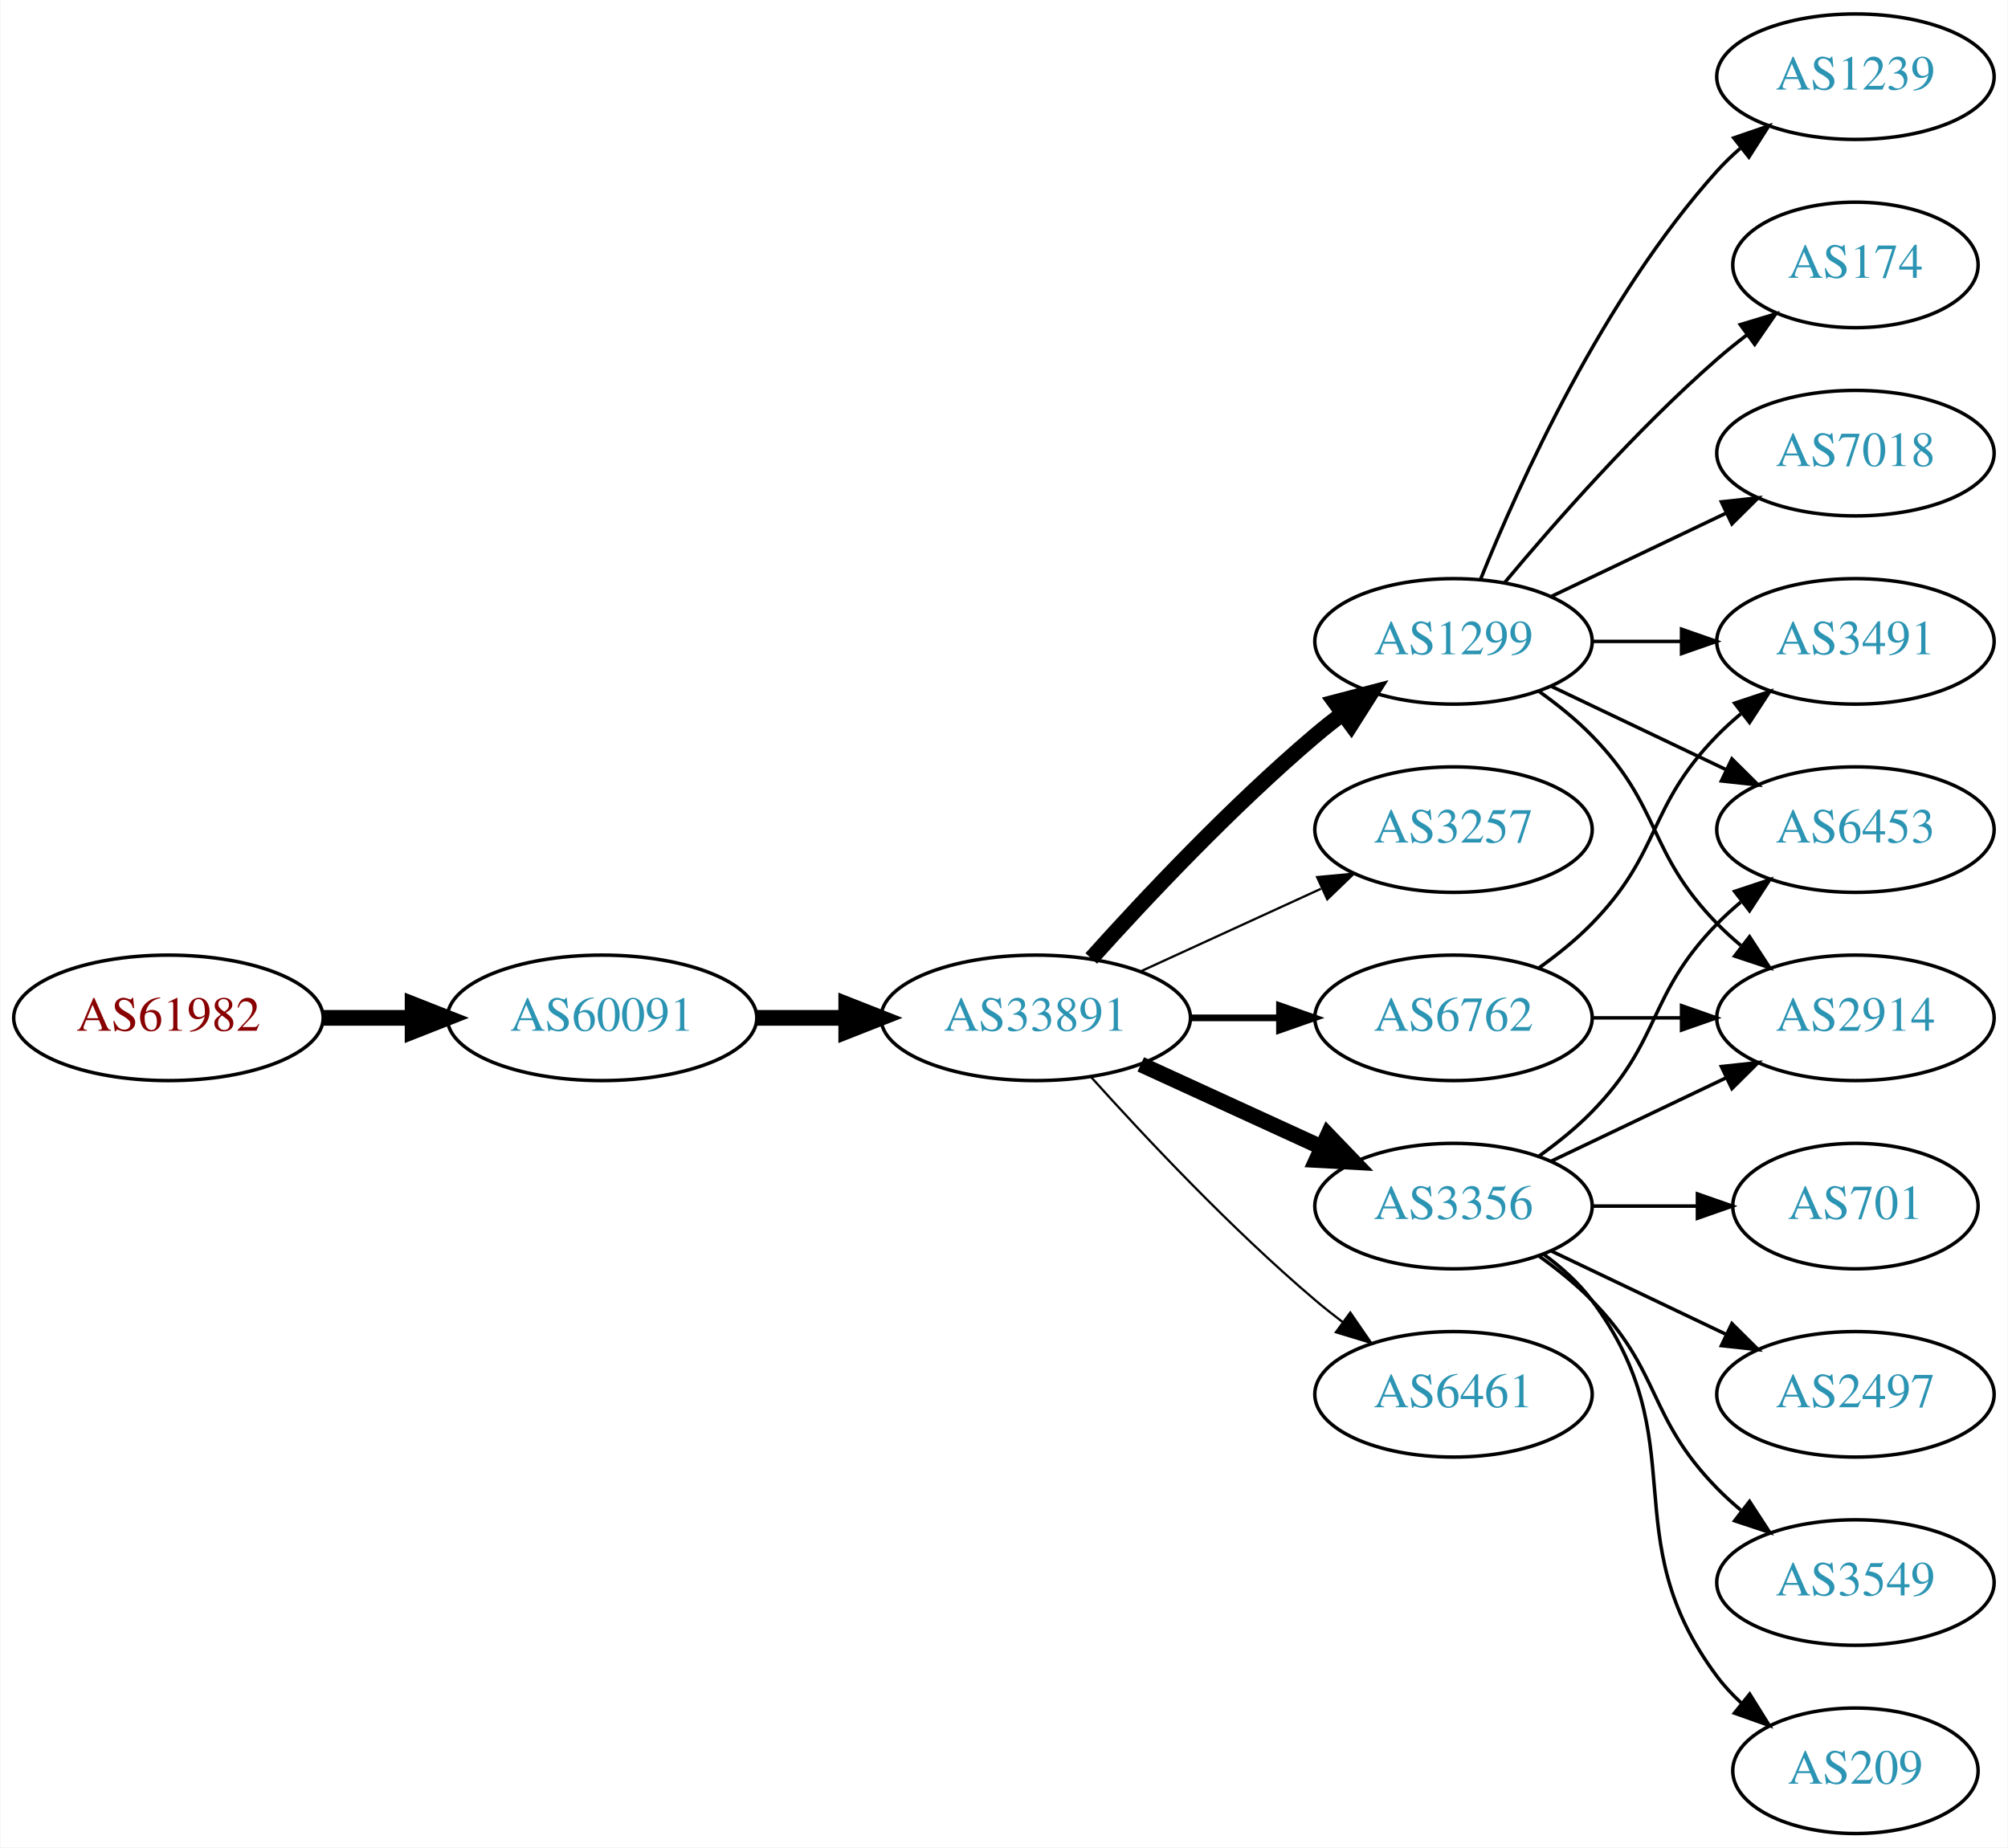
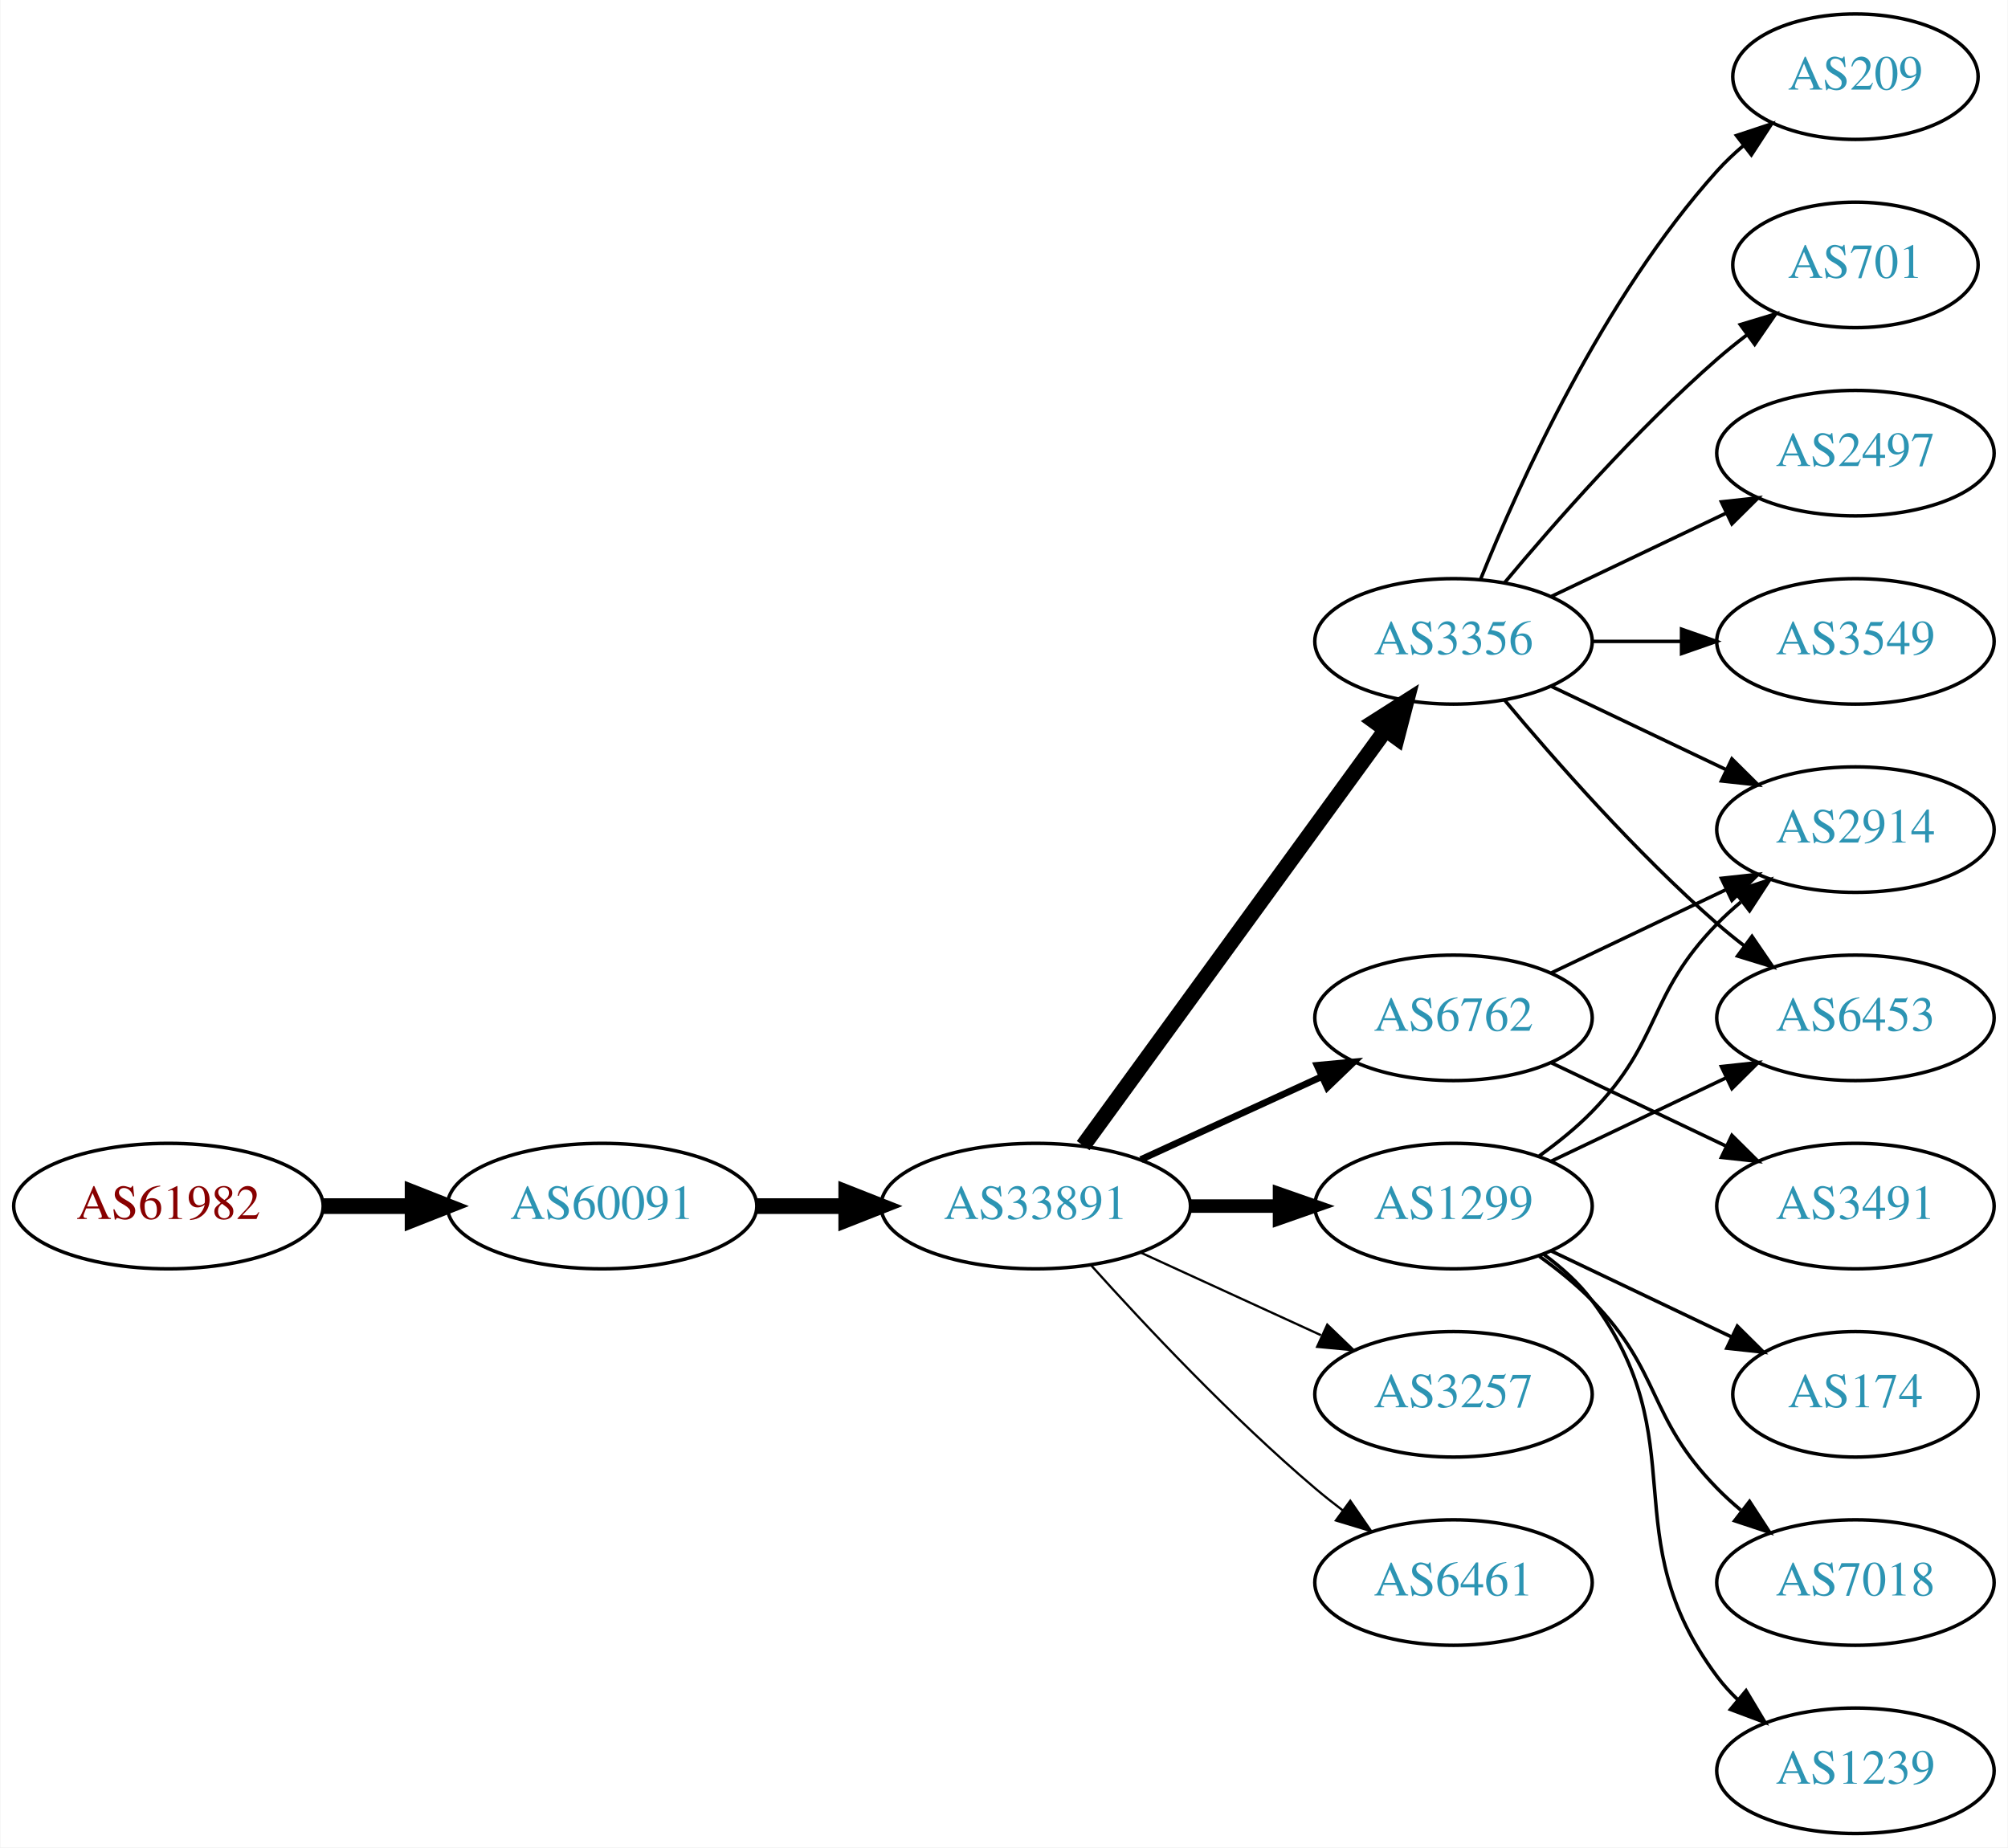
<svg xmlns="http://www.w3.org/2000/svg" xmlns:xlink="http://www.w3.org/1999/xlink" width="576pt" height="530pt" viewBox="0.00 0.00 575.76 530.00">
  <g id="graph0" class="graph" transform="scale(1 1) rotate(0) translate(4 526)">
    <polygon fill="white" stroke="none" points="-4,4 -4,-526 571.762,-526 571.762,4 -4,4" />
    <g id="node1" class="node">
      <g id="a_node1">
        <a xlink:href="/asn/61982" xlink:title="AS61982 ~ SCHLICHTNER [AT]">
-           <ellipse fill="#ffffff" stroke="black" cx="44.196" cy="-234" rx="44.393" ry="18" />
-           <text text-anchor="middle" x="44.196" y="-230.3" font-family="Times,serif" font-size="14.00" fill="#880000">AS61982</text>
+           <ellipse fill="#ffffff" stroke="black" cx="44.196" cy="-180" rx="44.393" ry="18" />
+           <text text-anchor="middle" x="44.196" y="-176.3" font-family="Times,serif" font-size="14.00" fill="#880000">AS61982</text>
        </a>
      </g>
    </g>
    <g id="node2" class="node">
      <g id="a_node2">
        <a xlink:href="/asn/60091" xlink:title="AS60091 ~ weissblau-de_sim [DE]">
-           <ellipse fill="#ffffff" stroke="black" cx="168.588" cy="-234" rx="44.393" ry="18" />
-           <text text-anchor="middle" x="168.588" y="-230.3" font-family="Times,serif" font-size="14.00" fill="#2c94b3">AS60091</text>
+           <ellipse fill="#ffffff" stroke="black" cx="168.588" cy="-180" rx="44.393" ry="18" />
+           <text text-anchor="middle" x="168.588" y="-176.3" font-family="Times,serif" font-size="14.00" fill="#2c94b3">AS60091</text>
        </a>
      </g>
    </g>
    <g id="edge1" class="edge">
-       <path fill="none" stroke="black" stroke-width="4.5" d="M88.692,-234C96.898,-234 105.569,-234 114.041,-234" />
-       <polygon fill="black" stroke="black" stroke-width="4.5" points="114.233,-237.938 124.233,-234 114.233,-230.063 114.233,-237.938" />
+       <path fill="none" stroke="black" stroke-width="4.5" d="M88.692,-180C96.898,-180 105.569,-180 114.041,-180" />
+       <polygon fill="black" stroke="black" stroke-width="4.5" points="114.233,-183.938 124.233,-180 114.233,-176.063 114.233,-183.938" />
    </g>
    <g id="node3" class="node">
      <g id="a_node3">
        <a xlink:href="/asn/33891" xlink:title="AS33891 ~ CORE-BACKBONE GMBH GLOBAL NETWORK [DE]">
-           <ellipse fill="#ffffff" stroke="black" cx="292.98" cy="-234" rx="44.393" ry="18" />
-           <text text-anchor="middle" x="292.98" y="-230.3" font-family="Times,serif" font-size="14.00" fill="#2c94b3">AS33891</text>
+           <ellipse fill="#ffffff" stroke="black" cx="292.98" cy="-180" rx="44.393" ry="18" />
+           <text text-anchor="middle" x="292.98" y="-176.3" font-family="Times,serif" font-size="14.00" fill="#2c94b3">AS33891</text>
        </a>
      </g>
    </g>
    <g id="edge2" class="edge">
-       <path fill="none" stroke="black" stroke-width="4.5" d="M213.084,-234C221.29,-234 229.961,-234 238.434,-234" />
-       <polygon fill="black" stroke="black" stroke-width="4.5" points="238.625,-237.938 248.625,-234 238.625,-230.063 238.625,-237.938" />
+       <path fill="none" stroke="black" stroke-width="4.5" d="M213.084,-180C221.29,-180 229.961,-180 238.434,-180" />
+       <polygon fill="black" stroke="black" stroke-width="4.5" points="238.625,-183.938 248.625,-180 238.625,-176.063 238.625,-183.938" />
    </g>
    <g id="node4" class="node">
      <g id="a_node4">
-         <a xlink:href="/asn/1299" xlink:title="AS1299 ~ Telia Carrier [EU]">
+         <a xlink:href="/asn/3356" xlink:title="AS3356 ~ Level 3 Parent, LLC [US]">
          <ellipse fill="#ffffff" stroke="black" cx="412.823" cy="-342" rx="39.794" ry="18" />
-           <text text-anchor="middle" x="412.823" y="-338.3" font-family="Times,serif" font-size="14.00" fill="#2c94b3">AS1299</text>
+           <text text-anchor="middle" x="412.823" y="-338.3" font-family="Times,serif" font-size="14.00" fill="#2c94b3">AS3356</text>
        </a>
      </g>
    </g>
    <g id="edge3" class="edge">
-       <path fill="none" stroke="black" stroke-width="4.5" d="M308.913,-251.044C324.239,-268.097 349.175,-294.65 373.176,-315 375.674,-317.117 378.334,-319.232 381.045,-321.293" />
-       <polygon fill="black" stroke="black" stroke-width="4.5" points="378.824,-324.547 389.222,-327.266 383.47,-318.188 378.824,-324.547" />
+       <path fill="none" stroke="black" stroke-width="4.5" d="M306.592,-197.337C327.412,-225.96 369.075,-283.233 393.264,-316.486" />
+       <polygon fill="black" stroke="black" stroke-width="4.5" points="390.236,-319.017 399.302,-324.788 396.604,-314.385 390.236,-319.017" />
    </g>
    <g id="node5" class="node">
      <g id="a_node5">
-         <a xlink:href="/asn/3257" xlink:title="AS3257 ~ GTT [DE]">
-           <ellipse fill="#ffffff" stroke="black" cx="412.823" cy="-288" rx="39.794" ry="18" />
-           <text text-anchor="middle" x="412.823" y="-284.3" font-family="Times,serif" font-size="14.00" fill="#2c94b3">AS3257</text>
-         </a>
-       </g>
-     </g>
-     <g id="edge4" class="edge">
-       <path fill="none" stroke="black" stroke-width="0.643" d="M323.11,-247.348C338.721,-254.502 358.119,-263.391 374.791,-271.03" />
-       <polygon fill="black" stroke="black" stroke-width="0.643" points="373.694,-274.378 384.243,-275.362 376.61,-268.014 373.694,-274.378" />
-     </g>
-     <g id="node6" class="node">
-       <g id="a_node6">
        <a xlink:href="/asn/6762" xlink:title="AS6762 ~ TELECOM ITALIA SPARKLE S.p.A. [IT]">
          <ellipse fill="#ffffff" stroke="black" cx="412.823" cy="-234" rx="39.794" ry="18" />
          <text text-anchor="middle" x="412.823" y="-230.3" font-family="Times,serif" font-size="14.00" fill="#2c94b3">AS6762</text>
        </a>
      </g>
    </g>
+     <g id="edge4" class="edge">
+       <path fill="none" stroke="black" stroke-width="1.929" d="M323.11,-193.348C338.721,-200.502 358.119,-209.391 374.791,-217.03" />
+       <polygon fill="black" stroke="black" stroke-width="1.929" points="373.694,-220.378 384.243,-221.362 376.61,-214.014 373.694,-220.378" />
+     </g>
+     <g id="node6" class="node">
+       <g id="a_node6">
+         <a xlink:href="/asn/1299" xlink:title="AS1299 ~ Telia Carrier [EU]">
+           <ellipse fill="#ffffff" stroke="black" cx="412.823" cy="-180" rx="39.794" ry="18" />
+           <text text-anchor="middle" x="412.823" y="-176.3" font-family="Times,serif" font-size="14.00" fill="#2c94b3">AS1299</text>
+         </a>
+       </g>
+     </g>
    <g id="edge5" class="edge">
-       <path fill="none" stroke="black" stroke-width="1.929" d="M337.191,-234C345.504,-234 354.267,-234 362.749,-234" />
-       <polygon fill="black" stroke="black" stroke-width="1.929" points="362.908,-237.5 372.908,-234 362.908,-230.5 362.908,-237.5" />
+       <path fill="none" stroke="black" stroke-width="3.857" d="M337.191,-180C345.504,-180 354.267,-180 362.749,-180" />
+       <polygon fill="black" stroke="black" stroke-width="3.857" points="362.908,-183.5 372.908,-180 362.908,-176.5 362.908,-183.5" />
    </g>
    <g id="node7" class="node">
      <g id="a_node7">
-         <a xlink:href="/asn/3356" xlink:title="AS3356 ~ Level 3 Parent, LLC [US]">
-           <ellipse fill="#ffffff" stroke="black" cx="412.823" cy="-180" rx="39.794" ry="18" />
-           <text text-anchor="middle" x="412.823" y="-176.3" font-family="Times,serif" font-size="14.00" fill="#2c94b3">AS3356</text>
+         <a xlink:href="/asn/3257" xlink:title="AS3257 ~ GTT [DE]">
+           <ellipse fill="#ffffff" stroke="black" cx="412.823" cy="-126" rx="39.794" ry="18" />
+           <text text-anchor="middle" x="412.823" y="-122.3" font-family="Times,serif" font-size="14.00" fill="#2c94b3">AS3257</text>
        </a>
      </g>
    </g>
    <g id="edge6" class="edge">
-       <path fill="none" stroke="black" stroke-width="4.5" d="M323.11,-220.652C338.721,-213.498 358.119,-204.609 374.791,-196.97" />
-       <polygon fill="black" stroke="black" stroke-width="4.5" points="376.792,-200.384 384.243,-192.638 373.512,-193.225 376.792,-200.384" />
+       <path fill="none" stroke="black" stroke-width="0.643" d="M323.11,-166.652C338.721,-159.498 358.119,-150.609 374.791,-142.97" />
+       <polygon fill="black" stroke="black" stroke-width="0.643" points="376.61,-145.986 384.243,-138.638 373.694,-139.622 376.61,-145.986" />
    </g>
    <g id="node8" class="node">
      <g id="a_node8">
        <a xlink:href="/asn/6461" xlink:title="AS6461 ~ Zayo Bandwidth [US]">
-           <ellipse fill="#ffffff" stroke="black" cx="412.823" cy="-126" rx="39.794" ry="18" />
-           <text text-anchor="middle" x="412.823" y="-122.3" font-family="Times,serif" font-size="14.00" fill="#2c94b3">AS6461</text>
+           <ellipse fill="#ffffff" stroke="black" cx="412.823" cy="-72" rx="39.794" ry="18" />
+           <text text-anchor="middle" x="412.823" y="-68.3" font-family="Times,serif" font-size="14.00" fill="#2c94b3">AS6461</text>
        </a>
      </g>
    </g>
    <g id="edge7" class="edge">
-       <path fill="none" stroke="black" stroke-width="0.643" d="M308.913,-216.956C324.239,-199.903 349.175,-173.35 373.176,-153 375.674,-150.883 378.334,-148.768 381.045,-146.707" />
-       <polygon fill="black" stroke="black" stroke-width="0.643" points="383.212,-149.459 389.222,-140.734 379.082,-143.806 383.212,-149.459" />
+       <path fill="none" stroke="black" stroke-width="0.643" d="M308.913,-162.956C324.239,-145.903 349.175,-119.35 373.176,-99 375.674,-96.883 378.334,-94.768 381.045,-92.707" />
+       <polygon fill="black" stroke="black" stroke-width="0.643" points="383.212,-95.459 389.222,-86.734 379.082,-89.806 383.212,-95.459" />
    </g>
    <g id="node9" class="node">
      <g id="a_node9">
-         <a xlink:href="/asn/3491" xlink:title="AS3491 ~ PCCW Global, Inc. [US]">
+         <a xlink:href="/asn/2497" xlink:title="AS2497 ~ Internet Initiative Japan Inc. [JP]">
+           <ellipse fill="#ffffff" stroke="black" cx="528.116" cy="-396" rx="39.794" ry="18" />
+           <text text-anchor="middle" x="528.116" y="-392.3" font-family="Times,serif" font-size="14.00" fill="#2c94b3">AS2497</text>
+         </a>
+       </g>
+     </g>
+     <g id="edge8" class="edge">
+       <path fill="none" stroke="black" d="M440.959,-354.934C455.953,-362.081 474.774,-371.052 490.998,-378.785" />
+       <polygon fill="black" stroke="black" points="489.668,-382.028 500.201,-383.171 492.68,-375.709 489.668,-382.028" />
+     </g>
+     <g id="node10" class="node">
+       <g id="a_node10">
+         <a xlink:href="/asn/3549" xlink:title="AS3549 ~ Level 3 Parent, LLC [US]">
          <ellipse fill="#ffffff" stroke="black" cx="528.116" cy="-342" rx="39.794" ry="18" />
-           <text text-anchor="middle" x="528.116" y="-338.3" font-family="Times,serif" font-size="14.00" fill="#2c94b3">AS3491</text>
-         </a>
-       </g>
-     </g>
-     <g id="edge14" class="edge">
+           <text text-anchor="middle" x="528.116" y="-338.3" font-family="Times,serif" font-size="14.00" fill="#2c94b3">AS3549</text>
+         </a>
+       </g>
+     </g>
+     <g id="edge9" class="edge">
      <path fill="none" stroke="black" d="M452.495,-342C460.698,-342 469.462,-342 477.994,-342" />
      <polygon fill="black" stroke="black" points="478.233,-345.5 488.233,-342 478.233,-338.5 478.233,-345.5" />
    </g>
-     <g id="node10" class="node">
-       <g id="a_node10">
-         <a xlink:href="/asn/2914" xlink:title="AS2914 ~ NTT America, Inc. [US]">
-           <ellipse fill="#ffffff" stroke="black" cx="528.116" cy="-234" rx="39.794" ry="18" />
-           <text text-anchor="middle" x="528.116" y="-230.3" font-family="Times,serif" font-size="14.00" fill="#2c94b3">AS2914</text>
-         </a>
-       </g>
-     </g>
-     <g id="edge12" class="edge">
-       <path fill="none" stroke="black" d="M437.417,-327.611C442.673,-323.852 448.005,-319.563 452.469,-315 472.642,-294.383 468.297,-281.617 488.469,-261 490.562,-258.861 492.846,-256.782 495.222,-254.79" />
-       <polygon fill="black" stroke="black" points="497.741,-257.268 503.522,-248.389 493.466,-251.725 497.741,-257.268" />
-     </g>
    <g id="node11" class="node">
      <g id="a_node11">
-         <a xlink:href="/asn/1239" xlink:title="AS1239 ~ Sprint [US]">
-           <ellipse fill="#ffffff" stroke="black" cx="528.116" cy="-504" rx="39.794" ry="18" />
-           <text text-anchor="middle" x="528.116" y="-500.3" font-family="Times,serif" font-size="14.00" fill="#2c94b3">AS1239</text>
+         <a xlink:href="/asn/2914" xlink:title="AS2914 ~ NTT America, Inc. [US]">
+           <ellipse fill="#ffffff" stroke="black" cx="528.116" cy="-288" rx="39.794" ry="18" />
+           <text text-anchor="middle" x="528.116" y="-284.3" font-family="Times,serif" font-size="14.00" fill="#2c94b3">AS2914</text>
        </a>
      </g>
    </g>
    <g id="edge10" class="edge">
-       <path fill="none" stroke="black" d="M420.571,-359.787C431.622,-387.243 455.675,-440.578 488.469,-477 490.472,-479.224 492.691,-481.363 495.023,-483.397" />
-       <polygon fill="black" stroke="black" points="493.221,-486.433 503.242,-489.873 497.554,-480.935 493.221,-486.433" />
+       <path fill="none" stroke="black" d="M440.959,-329.066C455.953,-321.919 474.774,-312.948 490.998,-305.215" />
+       <polygon fill="black" stroke="black" points="492.68,-308.291 500.201,-300.829 489.668,-301.972 492.68,-308.291" />
    </g>
    <g id="node12" class="node">
      <g id="a_node12">
-         <a xlink:href="/asn/174" xlink:title="AS174 ~ Cogent Communications [US]">
+         <a xlink:href="/asn/209" xlink:title="AS209 ~ CenturyLink Communications, LLC [US]">
+           <ellipse fill="#ffffff" stroke="black" cx="528.116" cy="-504" rx="35.194" ry="18" />
+           <text text-anchor="middle" x="528.116" y="-500.3" font-family="Times,serif" font-size="14.00" fill="#2c94b3">AS209</text>
+         </a>
+       </g>
+     </g>
+     <g id="edge11" class="edge">
+       <path fill="none" stroke="black" d="M420.571,-359.787C431.622,-387.243 455.675,-440.578 488.469,-477 490.785,-479.572 493.39,-482.03 496.125,-484.343" />
+       <polygon fill="black" stroke="black" points="493.991,-487.117 504.049,-490.448 498.264,-481.572 493.991,-487.117" />
+     </g>
+     <g id="node13" class="node">
+       <g id="a_node13">
+         <a xlink:href="/asn/6453" xlink:title="AS6453 ~ TATA COMMUNICATIONS (AMERICA) INC [US]">
+           <ellipse fill="#ffffff" stroke="black" cx="528.116" cy="-234" rx="39.794" ry="18" />
+           <text text-anchor="middle" x="528.116" y="-230.3" font-family="Times,serif" font-size="14.00" fill="#2c94b3">AS6453</text>
+         </a>
+       </g>
+     </g>
+     <g id="edge12" class="edge">
+       <path fill="none" stroke="black" d="M427.453,-325.183C441.736,-308.071 465.282,-281.255 488.469,-261 490.935,-258.846 493.574,-256.706 496.271,-254.628" />
+       <polygon fill="black" stroke="black" points="498.444,-257.375 504.425,-248.63 494.296,-251.736 498.444,-257.375" />
+     </g>
+     <g id="node14" class="node">
+       <g id="a_node14">
+         <a xlink:href="/asn/701" xlink:title="AS701 ~ UUNET [US]">
          <ellipse fill="#ffffff" stroke="black" cx="528.116" cy="-450" rx="35.194" ry="18" />
-           <text text-anchor="middle" x="528.116" y="-446.3" font-family="Times,serif" font-size="14.00" fill="#2c94b3">AS174</text>
-         </a>
-       </g>
-     </g>
-     <g id="edge11" class="edge">
+           <text text-anchor="middle" x="528.116" y="-446.3" font-family="Times,serif" font-size="14.00" fill="#2c94b3">AS701</text>
+         </a>
+       </g>
+     </g>
+     <g id="edge13" class="edge">
      <path fill="none" stroke="black" d="M427.453,-358.817C441.736,-375.929 465.282,-402.745 488.469,-423 491.139,-425.332 494.012,-427.648 496.942,-429.886" />
      <polygon fill="black" stroke="black" points="495.093,-432.87 505.234,-435.939 499.22,-427.216 495.093,-432.87" />
    </g>
-     <g id="node13" class="node">
-       <g id="a_node13">
-         <a xlink:href="/asn/7018" xlink:title="AS7018 ~ AT&amp;T Services, Inc. [US]">
-           <ellipse fill="#ffffff" stroke="black" cx="528.116" cy="-396" rx="39.794" ry="18" />
-           <text text-anchor="middle" x="528.116" y="-392.3" font-family="Times,serif" font-size="14.00" fill="#2c94b3">AS7018</text>
-         </a>
-       </g>
-     </g>
-     <g id="edge13" class="edge">
-       <path fill="none" stroke="black" d="M440.959,-354.934C455.953,-362.081 474.774,-371.052 490.998,-378.785" />
-       <polygon fill="black" stroke="black" points="489.668,-382.028 500.201,-383.171 492.68,-375.709 489.668,-382.028" />
-     </g>
-     <g id="node14" class="node">
-       <g id="a_node14">
-         <a xlink:href="/asn/6453" xlink:title="AS6453 ~ TATA COMMUNICATIONS (AMERICA) INC [US]">
-           <ellipse fill="#ffffff" stroke="black" cx="528.116" cy="-288" rx="39.794" ry="18" />
-           <text text-anchor="middle" x="528.116" y="-284.3" font-family="Times,serif" font-size="14.00" fill="#2c94b3">AS6453</text>
+     <g id="edge14" class="edge">
+       <path fill="none" stroke="black" d="M440.959,-246.934C455.953,-254.081 474.774,-263.052 490.998,-270.785" />
+       <polygon fill="black" stroke="black" points="489.668,-274.028 500.201,-275.171 492.68,-267.709 489.668,-274.028" />
+     </g>
+     <g id="node15" class="node">
+       <g id="a_node15">
+         <a xlink:href="/asn/3491" xlink:title="AS3491 ~ PCCW Global, Inc. [US]">
+           <ellipse fill="#ffffff" stroke="black" cx="528.116" cy="-180" rx="39.794" ry="18" />
+           <text text-anchor="middle" x="528.116" y="-176.3" font-family="Times,serif" font-size="14.00" fill="#2c94b3">AS3491</text>
        </a>
      </g>
    </g>
    <g id="edge15" class="edge">
-       <path fill="none" stroke="black" d="M440.959,-329.066C455.953,-321.919 474.774,-312.948 490.998,-305.215" />
-       <polygon fill="black" stroke="black" points="492.68,-308.291 500.201,-300.829 489.668,-301.972 492.68,-308.291" />
-     </g>
-     <g id="edge8" class="edge">
-       <path fill="none" stroke="black" d="M437.417,-248.389C442.673,-252.148 448.005,-256.437 452.469,-261 472.642,-281.617 468.297,-294.383 488.469,-315 490.562,-317.139 492.846,-319.218 495.222,-321.21" />
-       <polygon fill="black" stroke="black" points="493.466,-324.275 503.522,-327.611 497.741,-318.732 493.466,-324.275" />
-     </g>
-     <g id="edge9" class="edge">
-       <path fill="none" stroke="black" d="M452.495,-234C460.698,-234 469.462,-234 477.994,-234" />
-       <polygon fill="black" stroke="black" points="478.233,-237.5 488.233,-234 478.233,-230.5 478.233,-237.5" />
+       <path fill="none" stroke="black" d="M440.959,-221.066C455.953,-213.919 474.774,-204.948 490.998,-197.215" />
+       <polygon fill="black" stroke="black" points="492.68,-200.291 500.201,-192.829 489.668,-193.972 492.68,-200.291" />
+     </g>
+     <g id="edge19" class="edge">
+       <path fill="none" stroke="black" d="M437.417,-194.389C442.673,-198.148 448.005,-202.437 452.469,-207 472.642,-227.617 468.297,-240.383 488.469,-261 490.562,-263.139 492.846,-265.218 495.222,-267.21" />
+       <polygon fill="black" stroke="black" points="493.466,-270.275 503.522,-273.611 497.741,-264.732 493.466,-270.275" />
    </g>
    <g id="edge18" class="edge">
      <path fill="none" stroke="black" d="M440.959,-192.934C455.953,-200.081 474.774,-209.052 490.998,-216.785" />
      <polygon fill="black" stroke="black" points="489.668,-220.028 500.201,-221.171 492.68,-213.709 489.668,-220.028" />
    </g>
-     <g id="edge21" class="edge">
-       <path fill="none" stroke="black" d="M437.417,-194.389C442.673,-198.148 448.005,-202.437 452.469,-207 472.642,-227.617 468.297,-240.383 488.469,-261 490.562,-263.139 492.846,-265.218 495.222,-267.21" />
-       <polygon fill="black" stroke="black" points="493.466,-270.275 503.522,-273.611 497.741,-264.732 493.466,-270.275" />
-     </g>
-     <g id="node15" class="node">
-       <g id="a_node15">
-         <a xlink:href="/asn/3549" xlink:title="AS3549 ~ Level 3 Parent, LLC [US]">
+     <g id="node16" class="node">
+       <g id="a_node16">
+         <a xlink:href="/asn/174" xlink:title="AS174 ~ Cogent Communications [US]">
+           <ellipse fill="#ffffff" stroke="black" cx="528.116" cy="-126" rx="35.194" ry="18" />
+           <text text-anchor="middle" x="528.116" y="-122.3" font-family="Times,serif" font-size="14.00" fill="#2c94b3">AS174</text>
+         </a>
+       </g>
+     </g>
+     <g id="edge16" class="edge">
+       <path fill="none" stroke="black" d="M440.959,-167.066C456.391,-159.71 475.877,-150.423 492.412,-142.541" />
+       <polygon fill="black" stroke="black" points="494.232,-145.551 501.754,-138.089 491.221,-139.232 494.232,-145.551" />
+     </g>
+     <g id="node17" class="node">
+       <g id="a_node17">
+         <a xlink:href="/asn/7018" xlink:title="AS7018 ~ AT&amp;T Services, Inc. [US]">
          <ellipse fill="#ffffff" stroke="black" cx="528.116" cy="-72" rx="39.794" ry="18" />
-           <text text-anchor="middle" x="528.116" y="-68.3" font-family="Times,serif" font-size="14.00" fill="#2c94b3">AS3549</text>
-         </a>
-       </g>
-     </g>
-     <g id="edge16" class="edge">
+           <text text-anchor="middle" x="528.116" y="-68.3" font-family="Times,serif" font-size="14.00" fill="#2c94b3">AS7018</text>
+         </a>
+       </g>
+     </g>
+     <g id="edge17" class="edge">
      <path fill="none" stroke="black" d="M437.417,-165.611C442.673,-161.852 448.005,-157.563 452.469,-153 472.642,-132.383 468.297,-119.617 488.469,-99 490.562,-96.861 492.846,-94.782 495.222,-92.79" />
      <polygon fill="black" stroke="black" points="497.741,-95.268 503.522,-86.389 493.466,-89.725 497.741,-95.268" />
    </g>
-     <g id="node16" class="node">
-       <g id="a_node16">
-         <a xlink:href="/asn/209" xlink:title="AS209 ~ CenturyLink Communications, LLC [US]">
-           <ellipse fill="#ffffff" stroke="black" cx="528.116" cy="-18" rx="35.194" ry="18" />
-           <text text-anchor="middle" x="528.116" y="-14.3" font-family="Times,serif" font-size="14.00" fill="#2c94b3">AS209</text>
-         </a>
-       </g>
-     </g>
-     <g id="edge17" class="edge">
-       <path fill="none" stroke="black" d="M438.754,-166.118C443.83,-162.389 448.748,-157.984 452.469,-153 482.741,-112.458 458.198,-85.542 488.469,-45 490.477,-42.311 492.833,-39.791 495.374,-37.455" />
-       <polygon fill="black" stroke="black" points="497.789,-40.004 503.39,-31.011 493.403,-34.548 497.789,-40.004" />
-     </g>
-     <g id="node17" class="node">
-       <g id="a_node17">
-         <a xlink:href="/asn/701" xlink:title="AS701 ~ UUNET [US]">
-           <ellipse fill="#ffffff" stroke="black" cx="528.116" cy="-180" rx="35.194" ry="18" />
-           <text text-anchor="middle" x="528.116" y="-176.3" font-family="Times,serif" font-size="14.00" fill="#2c94b3">AS701</text>
-         </a>
-       </g>
-     </g>
-     <g id="edge19" class="edge">
-       <path fill="none" stroke="black" d="M452.495,-180C462.201,-180 472.691,-180 482.654,-180" />
-       <polygon fill="black" stroke="black" points="482.79,-183.5 492.79,-180 482.79,-176.5 482.79,-183.5" />
-     </g>
    <g id="node18" class="node">
      <g id="a_node18">
-         <a xlink:href="/asn/2497" xlink:title="AS2497 ~ Internet Initiative Japan Inc. [JP]">
-           <ellipse fill="#ffffff" stroke="black" cx="528.116" cy="-126" rx="39.794" ry="18" />
-           <text text-anchor="middle" x="528.116" y="-122.3" font-family="Times,serif" font-size="14.00" fill="#2c94b3">AS2497</text>
+         <a xlink:href="/asn/1239" xlink:title="AS1239 ~ Sprint [US]">
+           <ellipse fill="#ffffff" stroke="black" cx="528.116" cy="-18" rx="39.794" ry="18" />
+           <text text-anchor="middle" x="528.116" y="-14.3" font-family="Times,serif" font-size="14.00" fill="#2c94b3">AS1239</text>
        </a>
      </g>
    </g>
    <g id="edge20" class="edge">
-       <path fill="none" stroke="black" d="M440.959,-167.066C455.953,-159.919 474.774,-150.948 490.998,-143.215" />
-       <polygon fill="black" stroke="black" points="492.68,-146.291 500.201,-138.829 489.668,-139.972 492.68,-146.291" />
+       <path fill="none" stroke="black" d="M438.754,-166.118C443.83,-162.389 448.748,-157.984 452.469,-153 482.741,-112.458 458.198,-85.542 488.469,-45 490.214,-42.664 492.221,-40.455 494.385,-38.383" />
+       <polygon fill="black" stroke="black" points="496.744,-40.973 502.185,-31.882 492.262,-35.595 496.744,-40.973" />
    </g>
  </g>
</svg>
